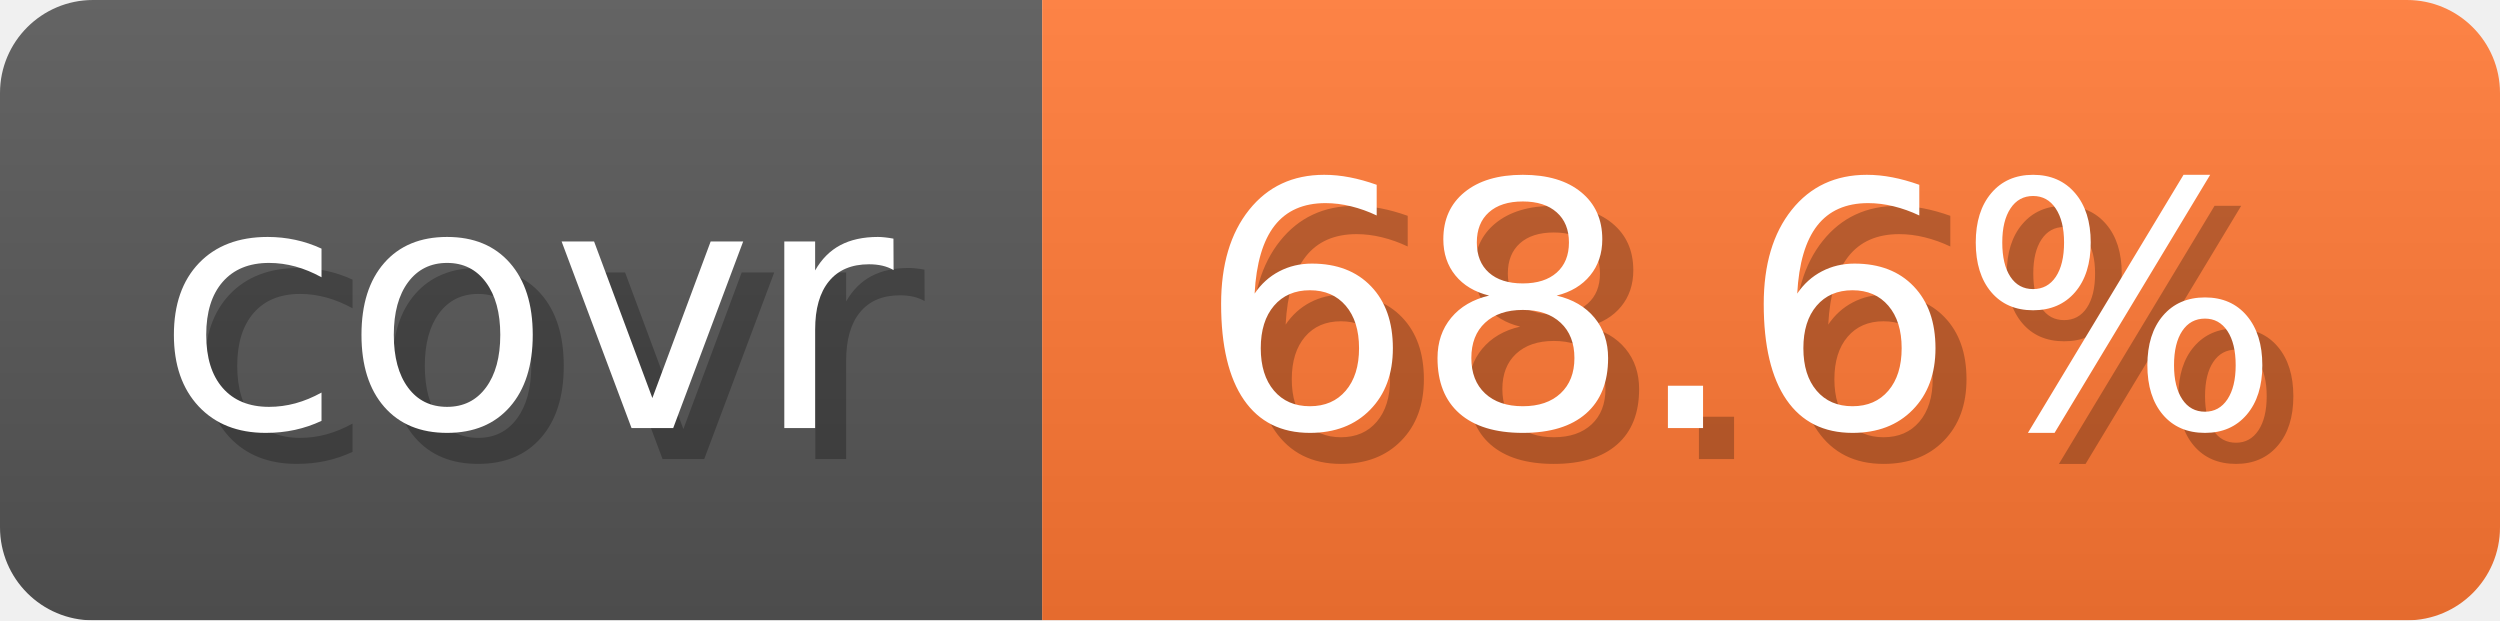
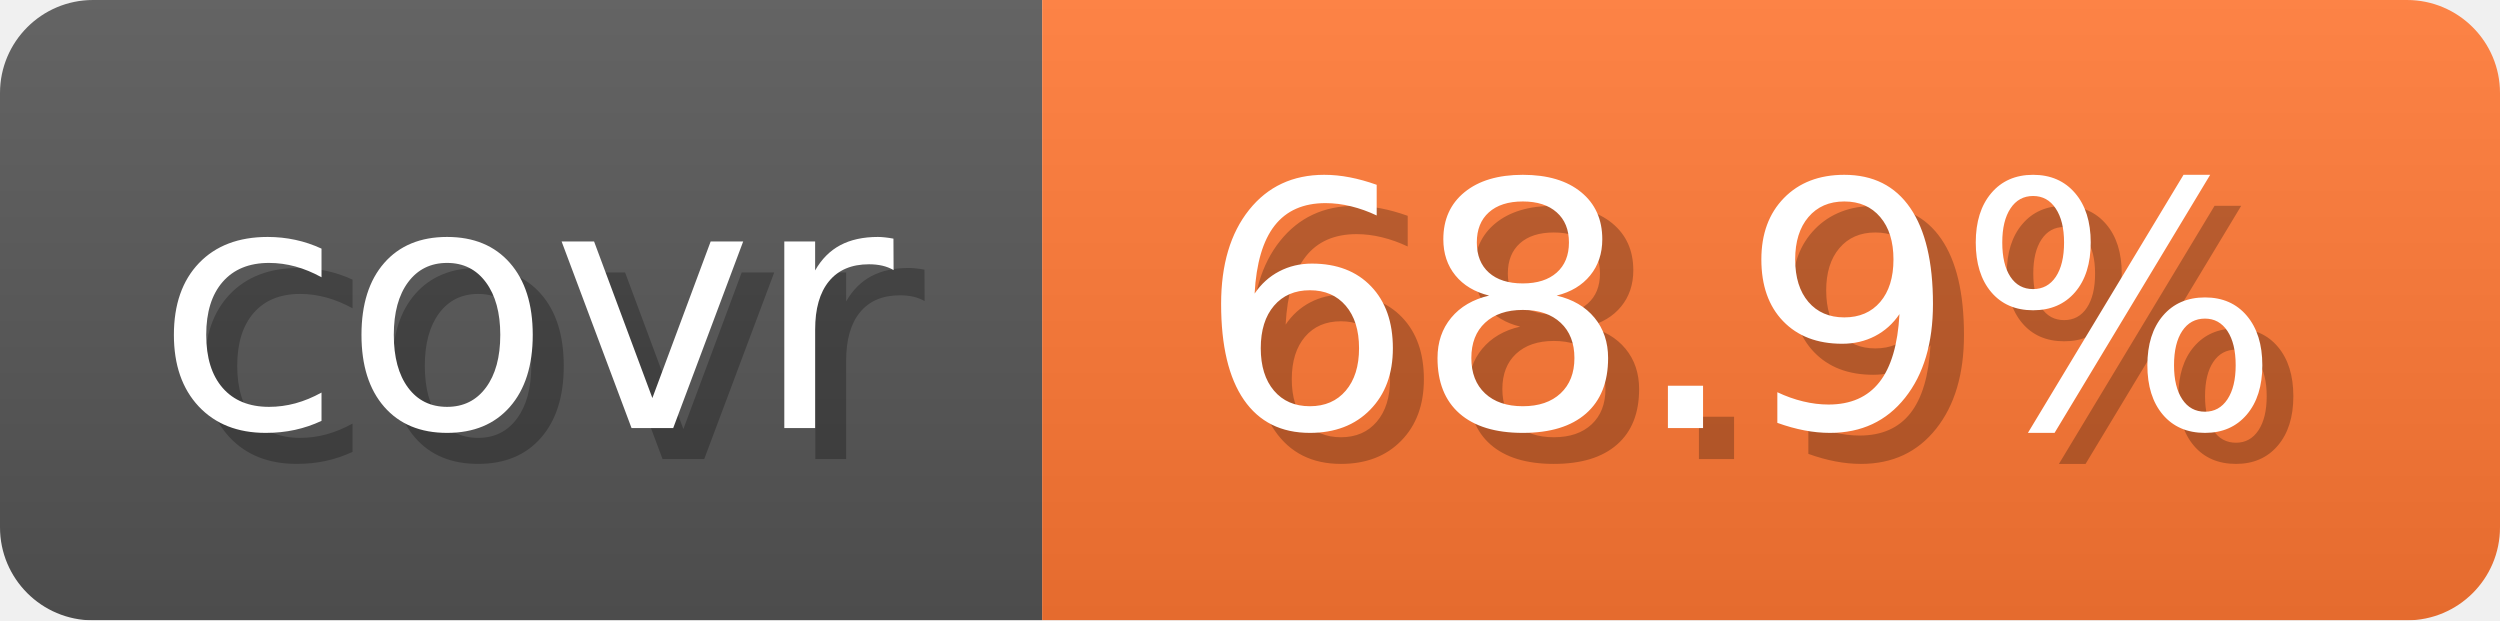
- <svg xmlns="http://www.w3.org/2000/svg" width="80.6" height="20" viewBox="0 0 806 200" role="img" aria-label="covr: 68.6%">
+ <svg xmlns="http://www.w3.org/2000/svg" width="80.6" height="20" viewBox="0 0 806 200" role="img" aria-label="covr: 68.9%">
  <linearGradient id="gradient" x2="0" y2="100%">
    <stop offset="0" stop-opacity=".1" stop-color="#EEE" />
    <stop offset="1" stop-opacity=".1" />
  </linearGradient>
  <mask id="round">
    <rect width="806" height="200" rx="30" fill="#FFF" />
  </mask>
  <g mask="url(#round)">
    <rect width="336" height="200" fill="#555" />
    <rect x="336" width="470" height="200" fill="#F73" />
    <rect width="806" height="200" fill="url(#gradient)" />
  </g>
  <g aria-hidden="true" text-anchor="start" font-family="Verdana,DejaVu Sans,sans-serif" font-size="110">
    <text x="60" y="148" textLength="236" fill="#000" opacity="0.25">covr</text>
    <text x="50" y="138" textLength="236" fill="#fff">covr</text>
-     <text x="396" y="148" textLength="370" fill="#000" opacity="0.25">68.6%</text>
-     <text x="386" y="138" textLength="370" fill="#fff">68.6%</text>
+     <text x="396" y="148" textLength="370" fill="#000" opacity="0.25">68.9%</text>
+     <text x="386" y="138" textLength="370" fill="#fff">68.9%</text>
  </g>
</svg>
